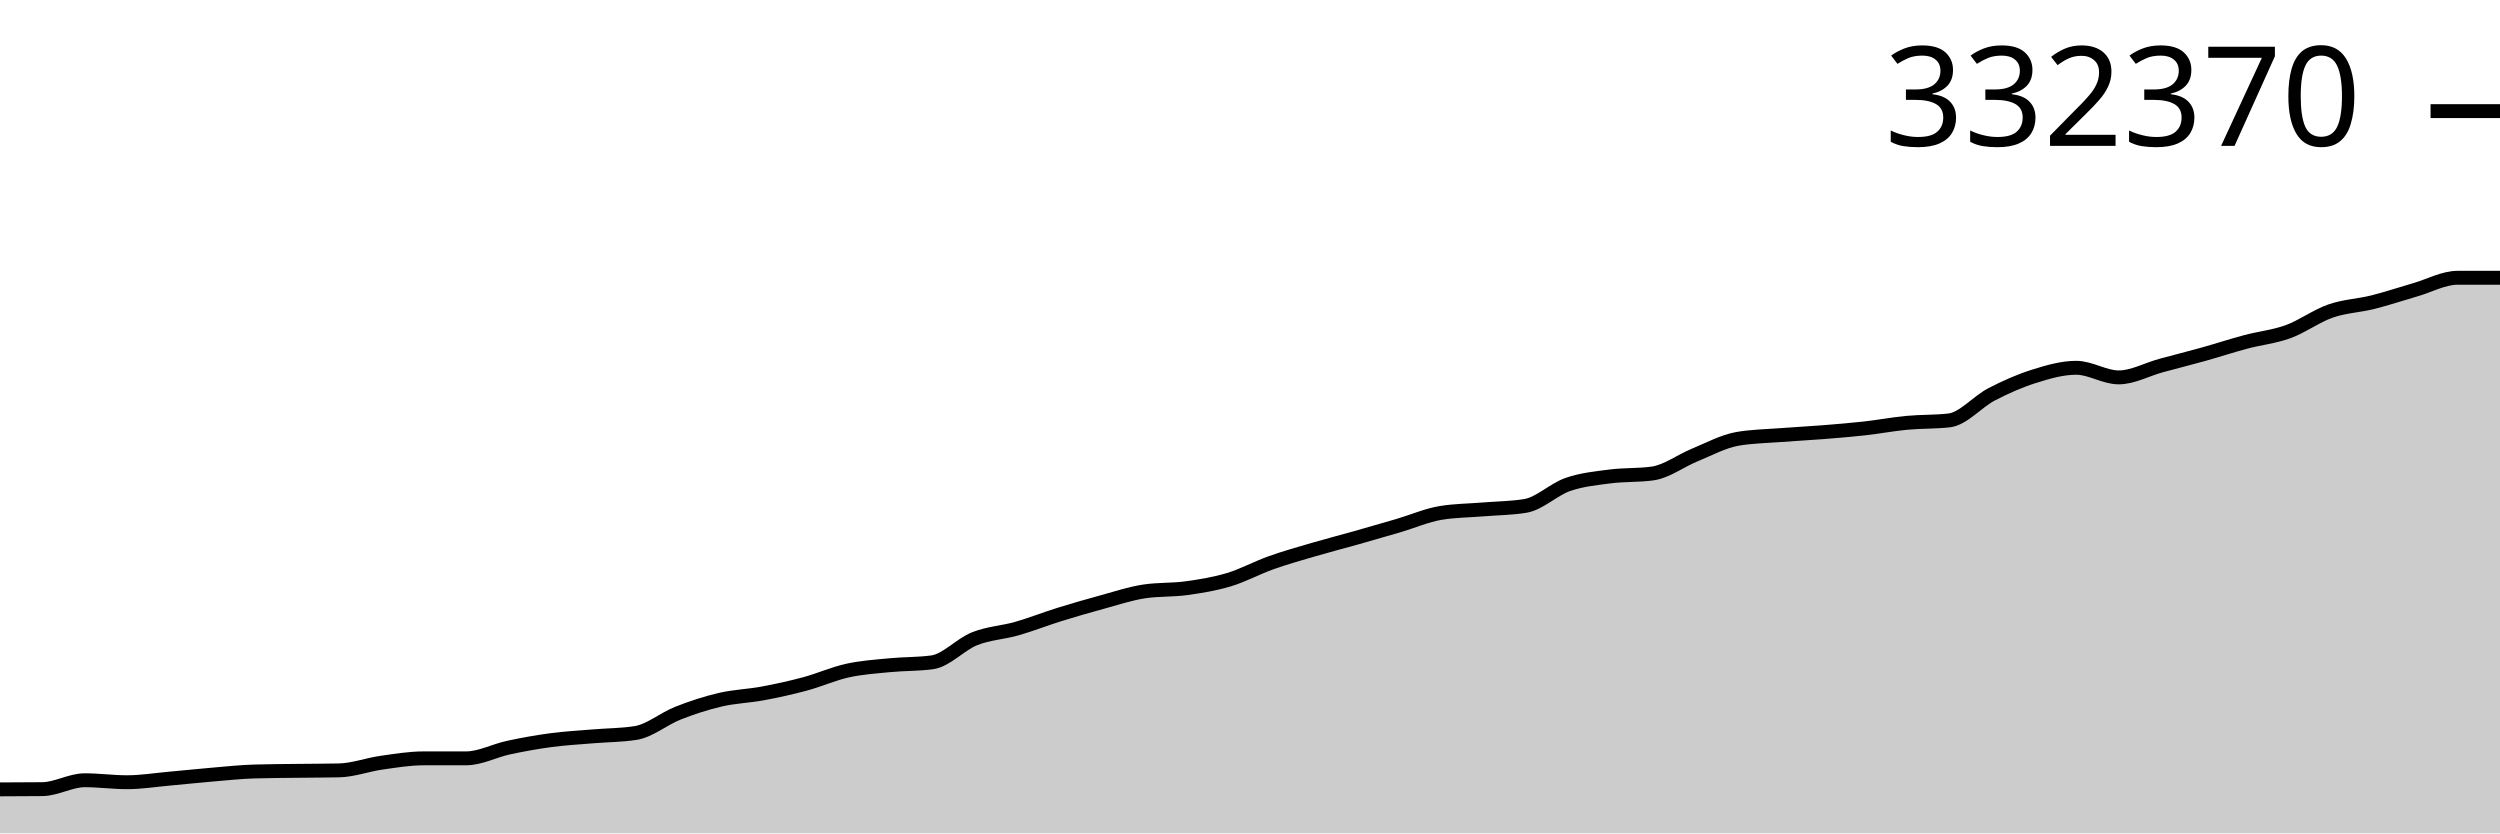
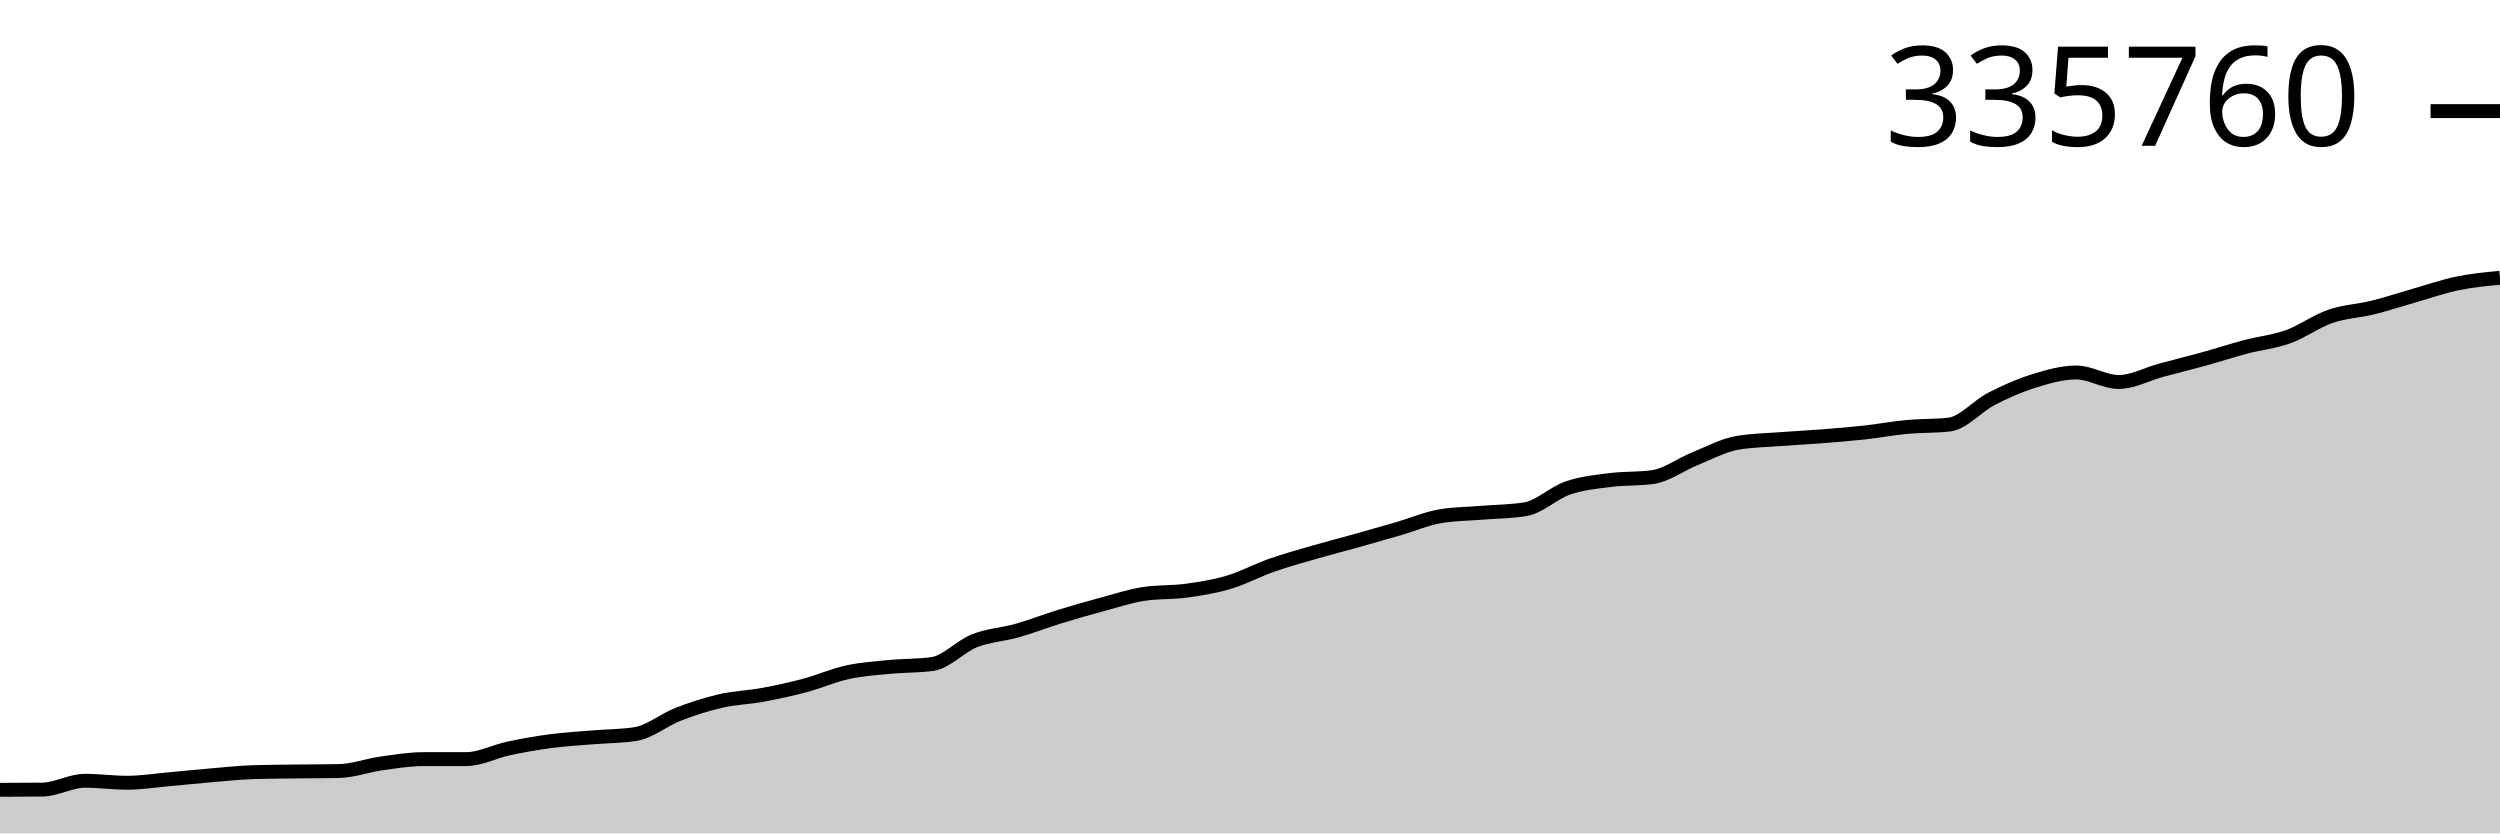
<svg xmlns="http://www.w3.org/2000/svg" viewBox="0 0 180 60">
  <g transform="translate(0,20)">
-     <path class="area" fill="rgba(0, 0, 0, 0.2)" d="M0,36.835C1.017,36.832,2.034,36.83,3.051,36.818C4.068,36.806,5.085,36.178,6.102,36.178C7.119,36.178,8.136,36.32,9.153,36.32C10.169,36.32,11.186,36.153,12.203,36.062C13.22,35.971,14.237,35.861,15.254,35.775C16.271,35.689,17.288,35.578,18.305,35.547C19.322,35.516,20.339,35.514,21.356,35.501C22.373,35.487,23.39,35.49,24.407,35.468C25.424,35.447,26.441,35.06,27.458,34.916C28.475,34.771,29.492,34.601,30.508,34.601C31.525,34.601,32.542,34.601,33.559,34.601C34.576,34.601,35.593,34.047,36.61,33.829C37.627,33.61,38.644,33.427,39.661,33.291C40.678,33.156,41.695,33.102,42.712,33.016C43.729,32.931,44.746,32.936,45.763,32.776C46.78,32.617,47.797,31.746,48.814,31.347C49.831,30.947,50.847,30.615,51.864,30.379C52.881,30.142,53.898,30.116,54.915,29.927C55.932,29.737,56.949,29.515,57.966,29.241C58.983,28.967,60,28.508,61.017,28.283C62.034,28.059,63.051,27.993,64.068,27.894C65.085,27.794,66.102,27.825,67.119,27.687C68.136,27.549,69.153,26.395,70.169,25.99C71.186,25.585,72.203,25.548,73.22,25.257C74.237,24.966,75.254,24.562,76.271,24.245C77.288,23.929,78.305,23.635,79.322,23.358C80.339,23.081,81.356,22.739,82.373,22.583C83.39,22.428,84.407,22.491,85.424,22.35C86.441,22.209,87.458,22.044,88.475,21.739C89.492,21.433,90.508,20.876,91.525,20.514C92.542,20.153,93.559,19.868,94.576,19.57C95.593,19.272,96.61,19.013,97.627,18.726C98.644,18.438,99.661,18.146,100.678,17.847C101.695,17.548,102.712,17.1,103.729,16.931C104.746,16.762,105.763,16.762,106.78,16.678C107.797,16.593,108.814,16.593,109.831,16.424C110.847,16.256,111.864,15.236,112.881,14.883C113.898,14.529,114.915,14.435,115.932,14.303C116.949,14.171,117.966,14.232,118.983,14.091C120,13.949,121.017,13.17,122.034,12.754C123.051,12.339,124.068,11.78,125.085,11.6C126.102,11.421,127.119,11.41,128.136,11.331C129.153,11.251,130.169,11.202,131.186,11.122C132.203,11.041,133.22,10.96,134.237,10.847C135.254,10.734,136.271,10.539,137.288,10.443C138.305,10.346,139.322,10.385,140.339,10.27C141.356,10.155,142.373,8.924,143.39,8.395C144.407,7.867,145.424,7.417,146.441,7.098C147.458,6.778,148.475,6.48,149.492,6.48C150.508,6.48,151.525,7.172,152.542,7.172C153.559,7.172,154.576,6.598,155.593,6.321C156.61,6.043,157.627,5.792,158.644,5.507C159.661,5.223,160.678,4.887,161.695,4.616C162.712,4.344,163.729,4.249,164.746,3.879C165.763,3.509,166.78,2.749,167.797,2.395C168.814,2.041,169.831,2.011,170.847,1.756C171.864,1.501,172.881,1.157,173.898,0.864C174.915,0.572,175.932,0,176.949,0C177.966,0,178.983,0,180,0L180,40C178.983,40,177.966,40,176.949,40C175.932,40,174.915,40,173.898,40C172.881,40,171.864,40,170.847,40C169.831,40,168.814,40,167.797,40C166.78,40,165.763,40,164.746,40C163.729,40,162.712,40,161.695,40C160.678,40,159.661,40,158.644,40C157.627,40,156.61,40,155.593,40C154.576,40,153.559,40,152.542,40C151.525,40,150.508,40,149.492,40C148.475,40,147.458,40,146.441,40C145.424,40,144.407,40,143.39,40C142.373,40,141.356,40,140.339,40C139.322,40,138.305,40,137.288,40C136.271,40,135.254,40,134.237,40C133.22,40,132.203,40,131.186,40C130.169,40,129.153,40,128.136,40C127.119,40,126.102,40,125.085,40C124.068,40,123.051,40,122.034,40C121.017,40,120,40,118.983,40C117.966,40,116.949,40,115.932,40C114.915,40,113.898,40,112.881,40C111.864,40,110.847,40,109.831,40C108.814,40,107.797,40,106.78,40C105.763,40,104.746,40,103.729,40C102.712,40,101.695,40,100.678,40C99.661,40,98.644,40,97.627,40C96.61,40,95.593,40,94.576,40C93.559,40,92.542,40,91.525,40C90.508,40,89.492,40,88.475,40C87.458,40,86.441,40,85.424,40C84.407,40,83.39,40,82.373,40C81.356,40,80.339,40,79.322,40C78.305,40,77.288,40,76.271,40C75.254,40,74.237,40,73.22,40C72.203,40,71.186,40,70.169,40C69.153,40,68.136,40,67.119,40C66.102,40,65.085,40,64.068,40C63.051,40,62.034,40,61.017,40C60,40,58.983,40,57.966,40C56.949,40,55.932,40,54.915,40C53.898,40,52.881,40,51.864,40C50.847,40,49.831,40,48.814,40C47.797,40,46.78,40,45.763,40C44.746,40,43.729,40,42.712,40C41.695,40,40.678,40,39.661,40C38.644,40,37.627,40,36.61,40C35.593,40,34.576,40,33.559,40C32.542,40,31.525,40,30.508,40C29.492,40,28.475,40,27.458,40C26.441,40,25.424,40,24.407,40C23.39,40,22.373,40,21.356,40C20.339,40,19.322,40,18.305,40C17.288,40,16.271,40,15.254,40C14.237,40,13.22,40,12.203,40C11.186,40,10.169,40,9.153,40C8.136,40,7.119,40,6.102,40C5.085,40,4.068,40,3.051,40C2.034,40,1.017,40,0,40Z" />
-     <path class="line" stroke="black" fill="none" d="M0,36.835C1.017,36.832,2.034,36.83,3.051,36.818C4.068,36.806,5.085,36.178,6.102,36.178C7.119,36.178,8.136,36.32,9.153,36.32C10.169,36.32,11.186,36.153,12.203,36.062C13.22,35.971,14.237,35.861,15.254,35.775C16.271,35.689,17.288,35.578,18.305,35.547C19.322,35.516,20.339,35.514,21.356,35.501C22.373,35.487,23.39,35.49,24.407,35.468C25.424,35.447,26.441,35.06,27.458,34.916C28.475,34.771,29.492,34.601,30.508,34.601C31.525,34.601,32.542,34.601,33.559,34.601C34.576,34.601,35.593,34.047,36.61,33.829C37.627,33.61,38.644,33.427,39.661,33.291C40.678,33.156,41.695,33.102,42.712,33.016C43.729,32.931,44.746,32.936,45.763,32.776C46.78,32.617,47.797,31.746,48.814,31.347C49.831,30.947,50.847,30.615,51.864,30.379C52.881,30.142,53.898,30.116,54.915,29.927C55.932,29.737,56.949,29.515,57.966,29.241C58.983,28.967,60,28.508,61.017,28.283C62.034,28.059,63.051,27.993,64.068,27.894C65.085,27.794,66.102,27.825,67.119,27.687C68.136,27.549,69.153,26.395,70.169,25.99C71.186,25.585,72.203,25.548,73.22,25.257C74.237,24.966,75.254,24.562,76.271,24.245C77.288,23.929,78.305,23.635,79.322,23.358C80.339,23.081,81.356,22.739,82.373,22.583C83.39,22.428,84.407,22.491,85.424,22.35C86.441,22.209,87.458,22.044,88.475,21.739C89.492,21.433,90.508,20.876,91.525,20.514C92.542,20.153,93.559,19.868,94.576,19.57C95.593,19.272,96.61,19.013,97.627,18.726C98.644,18.438,99.661,18.146,100.678,17.847C101.695,17.548,102.712,17.1,103.729,16.931C104.746,16.762,105.763,16.762,106.78,16.678C107.797,16.593,108.814,16.593,109.831,16.424C110.847,16.256,111.864,15.236,112.881,14.883C113.898,14.529,114.915,14.435,115.932,14.303C116.949,14.171,117.966,14.232,118.983,14.091C120,13.949,121.017,13.17,122.034,12.754C123.051,12.339,124.068,11.78,125.085,11.6C126.102,11.421,127.119,11.41,128.136,11.331C129.153,11.251,130.169,11.202,131.186,11.122C132.203,11.041,133.22,10.96,134.237,10.847C135.254,10.734,136.271,10.539,137.288,10.443C138.305,10.346,139.322,10.385,140.339,10.27C141.356,10.155,142.373,8.924,143.39,8.395C144.407,7.867,145.424,7.417,146.441,7.098C147.458,6.778,148.475,6.48,149.492,6.48C150.508,6.48,151.525,7.172,152.542,7.172C153.559,7.172,154.576,6.598,155.593,6.321C156.61,6.043,157.627,5.792,158.644,5.507C159.661,5.223,160.678,4.887,161.695,4.616C162.712,4.344,163.729,4.249,164.746,3.879C165.763,3.509,166.78,2.749,167.797,2.395C168.814,2.041,169.831,2.011,170.847,1.756C171.864,1.501,172.881,1.157,173.898,0.864C174.915,0.572,175.932,0,176.949,0C177.966,0,178.983,0,180,0" />
-     <path class="axis-ceiling" stroke-width="1" stroke="black" fill="none" d="M175,-11.999L180,-11.999" />
-     <text class="axis-ceiling-label" font-family="sans-serif" text-anchor="end" font-size="10px" x="170" y="-9.499">332370</text>
+     <path class="area" fill="rgba(0, 0, 0, 0.2)" d="M0,36.867C1.017,36.864,2.034,36.861,3.051,36.85C4.068,36.838,5.085,36.216,6.102,36.216C7.119,36.216,8.136,36.357,9.153,36.357C10.169,36.357,11.186,36.192,12.203,36.102C13.22,36.012,14.237,35.903,15.254,35.818C16.271,35.733,17.288,35.622,18.305,35.592C19.322,35.561,20.339,35.559,21.356,35.546C22.373,35.533,23.39,35.535,24.407,35.514C25.424,35.493,26.441,35.11,27.458,34.967C28.475,34.824,29.492,34.656,30.508,34.656C31.525,34.655,32.542,34.656,33.559,34.655C34.576,34.655,35.593,34.107,36.61,33.891C37.627,33.675,38.644,33.493,39.661,33.359C40.678,33.225,41.695,33.172,42.712,33.087C43.729,33.002,44.746,33.008,45.763,32.849C46.78,32.691,47.797,31.829,48.814,31.434C49.831,31.038,50.847,30.71,51.864,30.476C52.881,30.241,53.898,30.216,54.915,30.028C55.932,29.84,56.949,29.62,57.966,29.349C58.983,29.078,60,28.624,61.017,28.401C62.034,28.179,63.051,28.114,64.068,28.016C65.085,27.917,66.102,27.948,67.119,27.811C68.136,27.675,69.153,26.532,70.169,26.131C71.186,25.73,72.203,25.693,73.22,25.405C74.237,25.118,75.254,24.717,76.271,24.404C77.288,24.091,78.305,23.8,79.322,23.526C80.339,23.252,81.356,22.913,82.373,22.759C83.39,22.605,84.407,22.667,85.424,22.528C86.441,22.389,87.458,22.225,88.475,21.923C89.492,21.62,90.508,21.068,91.525,20.711C92.542,20.353,93.559,20.071,94.576,19.776C95.593,19.481,96.61,19.224,97.627,18.94C98.644,18.656,99.661,18.366,100.678,18.07C101.695,17.774,102.712,17.331,103.729,17.163C104.746,16.996,105.763,16.996,106.78,16.913C107.797,16.829,108.814,16.829,109.831,16.662C110.847,16.495,111.864,15.486,112.881,15.136C113.898,14.786,114.915,14.692,115.932,14.561C116.949,14.431,117.966,14.492,118.983,14.352C120,14.212,121.017,13.44,122.034,13.029C123.051,12.618,124.068,12.064,125.085,11.886C126.102,11.708,127.119,11.698,128.136,11.619C129.153,11.541,130.169,11.493,131.186,11.413C132.203,11.333,133.22,11.253,134.237,11.141C135.254,11.029,136.271,10.836,137.288,10.74C138.305,10.645,139.322,10.683,140.339,10.57C141.356,10.456,142.373,9.237,143.39,8.714C144.407,8.19,145.424,7.745,146.441,7.429C147.458,7.113,148.475,6.818,149.492,6.818C150.508,6.818,151.525,7.503,152.542,7.503C153.559,7.503,154.576,6.935,155.593,6.66C156.61,6.385,157.627,6.136,158.644,5.855C159.661,5.574,160.678,5.241,161.695,4.972C162.712,4.703,163.729,4.609,164.746,4.243C165.763,3.876,166.78,3.124,167.797,2.774C168.814,2.423,169.831,2.394,170.847,2.141C171.864,1.889,172.881,1.548,173.898,1.258C174.915,0.969,175.932,0.613,176.949,0.403C177.966,0.193,178.983,0.097,180,0L180,40C178.983,40,177.966,40,176.949,40C175.932,40,174.915,40,173.898,40C172.881,40,171.864,40,170.847,40C169.831,40,168.814,40,167.797,40C166.78,40,165.763,40,164.746,40C163.729,40,162.712,40,161.695,40C160.678,40,159.661,40,158.644,40C157.627,40,156.61,40,155.593,40C154.576,40,153.559,40,152.542,40C151.525,40,150.508,40,149.492,40C148.475,40,147.458,40,146.441,40C145.424,40,144.407,40,143.39,40C142.373,40,141.356,40,140.339,40C139.322,40,138.305,40,137.288,40C136.271,40,135.254,40,134.237,40C133.22,40,132.203,40,131.186,40C130.169,40,129.153,40,128.136,40C127.119,40,126.102,40,125.085,40C124.068,40,123.051,40,122.034,40C121.017,40,120,40,118.983,40C117.966,40,116.949,40,115.932,40C114.915,40,113.898,40,112.881,40C111.864,40,110.847,40,109.831,40C108.814,40,107.797,40,106.78,40C105.763,40,104.746,40,103.729,40C102.712,40,101.695,40,100.678,40C99.661,40,98.644,40,97.627,40C96.61,40,95.593,40,94.576,40C93.559,40,92.542,40,91.525,40C90.508,40,89.492,40,88.475,40C87.458,40,86.441,40,85.424,40C84.407,40,83.39,40,82.373,40C81.356,40,80.339,40,79.322,40C78.305,40,77.288,40,76.271,40C75.254,40,74.237,40,73.22,40C72.203,40,71.186,40,70.169,40C69.153,40,68.136,40,67.119,40C66.102,40,65.085,40,64.068,40C63.051,40,62.034,40,61.017,40C60,40,58.983,40,57.966,40C56.949,40,55.932,40,54.915,40C53.898,40,52.881,40,51.864,40C50.847,40,49.831,40,48.814,40C47.797,40,46.78,40,45.763,40C44.746,40,43.729,40,42.712,40C41.695,40,40.678,40,39.661,40C38.644,40,37.627,40,36.61,40C35.593,40,34.576,40,33.559,40C32.542,40,31.525,40,30.508,40C29.492,40,28.475,40,27.458,40C26.441,40,25.424,40,24.407,40C23.39,40,22.373,40,21.356,40C20.339,40,19.322,40,18.305,40C17.288,40,16.271,40,15.254,40C14.237,40,13.22,40,12.203,40C11.186,40,10.169,40,9.153,40C8.136,40,7.119,40,6.102,40C5.085,40,4.068,40,3.051,40C2.034,40,1.017,40,0,40Z" />
+     <path class="line" stroke="black" fill="none" d="M0,36.867C1.017,36.864,2.034,36.861,3.051,36.85C4.068,36.838,5.085,36.216,6.102,36.216C7.119,36.216,8.136,36.357,9.153,36.357C10.169,36.357,11.186,36.192,12.203,36.102C13.22,36.012,14.237,35.903,15.254,35.818C16.271,35.733,17.288,35.622,18.305,35.592C19.322,35.561,20.339,35.559,21.356,35.546C22.373,35.533,23.39,35.535,24.407,35.514C25.424,35.493,26.441,35.11,27.458,34.967C28.475,34.824,29.492,34.656,30.508,34.656C31.525,34.655,32.542,34.656,33.559,34.655C34.576,34.655,35.593,34.107,36.61,33.891C37.627,33.675,38.644,33.493,39.661,33.359C40.678,33.225,41.695,33.172,42.712,33.087C43.729,33.002,44.746,33.008,45.763,32.849C46.78,32.691,47.797,31.829,48.814,31.434C49.831,31.038,50.847,30.71,51.864,30.476C52.881,30.241,53.898,30.216,54.915,30.028C55.932,29.84,56.949,29.62,57.966,29.349C58.983,29.078,60,28.624,61.017,28.401C62.034,28.179,63.051,28.114,64.068,28.016C65.085,27.917,66.102,27.948,67.119,27.811C68.136,27.675,69.153,26.532,70.169,26.131C71.186,25.73,72.203,25.693,73.22,25.405C74.237,25.118,75.254,24.717,76.271,24.404C77.288,24.091,78.305,23.8,79.322,23.526C80.339,23.252,81.356,22.913,82.373,22.759C83.39,22.605,84.407,22.667,85.424,22.528C86.441,22.389,87.458,22.225,88.475,21.923C89.492,21.62,90.508,21.068,91.525,20.711C92.542,20.353,93.559,20.071,94.576,19.776C95.593,19.481,96.61,19.224,97.627,18.94C98.644,18.656,99.661,18.366,100.678,18.07C101.695,17.774,102.712,17.331,103.729,17.163C104.746,16.996,105.763,16.996,106.78,16.913C107.797,16.829,108.814,16.829,109.831,16.662C110.847,16.495,111.864,15.486,112.881,15.136C113.898,14.786,114.915,14.692,115.932,14.561C116.949,14.431,117.966,14.492,118.983,14.352C120,14.212,121.017,13.44,122.034,13.029C123.051,12.618,124.068,12.064,125.085,11.886C126.102,11.708,127.119,11.698,128.136,11.619C129.153,11.541,130.169,11.493,131.186,11.413C132.203,11.333,133.22,11.253,134.237,11.141C135.254,11.029,136.271,10.836,137.288,10.74C138.305,10.645,139.322,10.683,140.339,10.57C141.356,10.456,142.373,9.237,143.39,8.714C144.407,8.19,145.424,7.745,146.441,7.429C147.458,7.113,148.475,6.818,149.492,6.818C150.508,6.818,151.525,7.503,152.542,7.503C153.559,7.503,154.576,6.935,155.593,6.66C156.61,6.385,157.627,6.136,158.644,5.855C159.661,5.574,160.678,5.241,161.695,4.972C162.712,4.703,163.729,4.609,164.746,4.243C165.763,3.876,166.78,3.124,167.797,2.774C168.814,2.423,169.831,2.394,170.847,2.141C171.864,1.889,172.881,1.548,173.898,1.258C174.915,0.969,175.932,0.613,176.949,0.403C177.966,0.193,178.983,0.097,180,0" />
+     <path class="axis-ceiling" stroke-width="1" stroke="black" fill="none" d="M175,-12L180,-12" />
+     <text class="axis-ceiling-label" font-family="sans-serif" text-anchor="end" font-size="10px" x="170" y="-9.5">335760</text>
  </g>
</svg>
